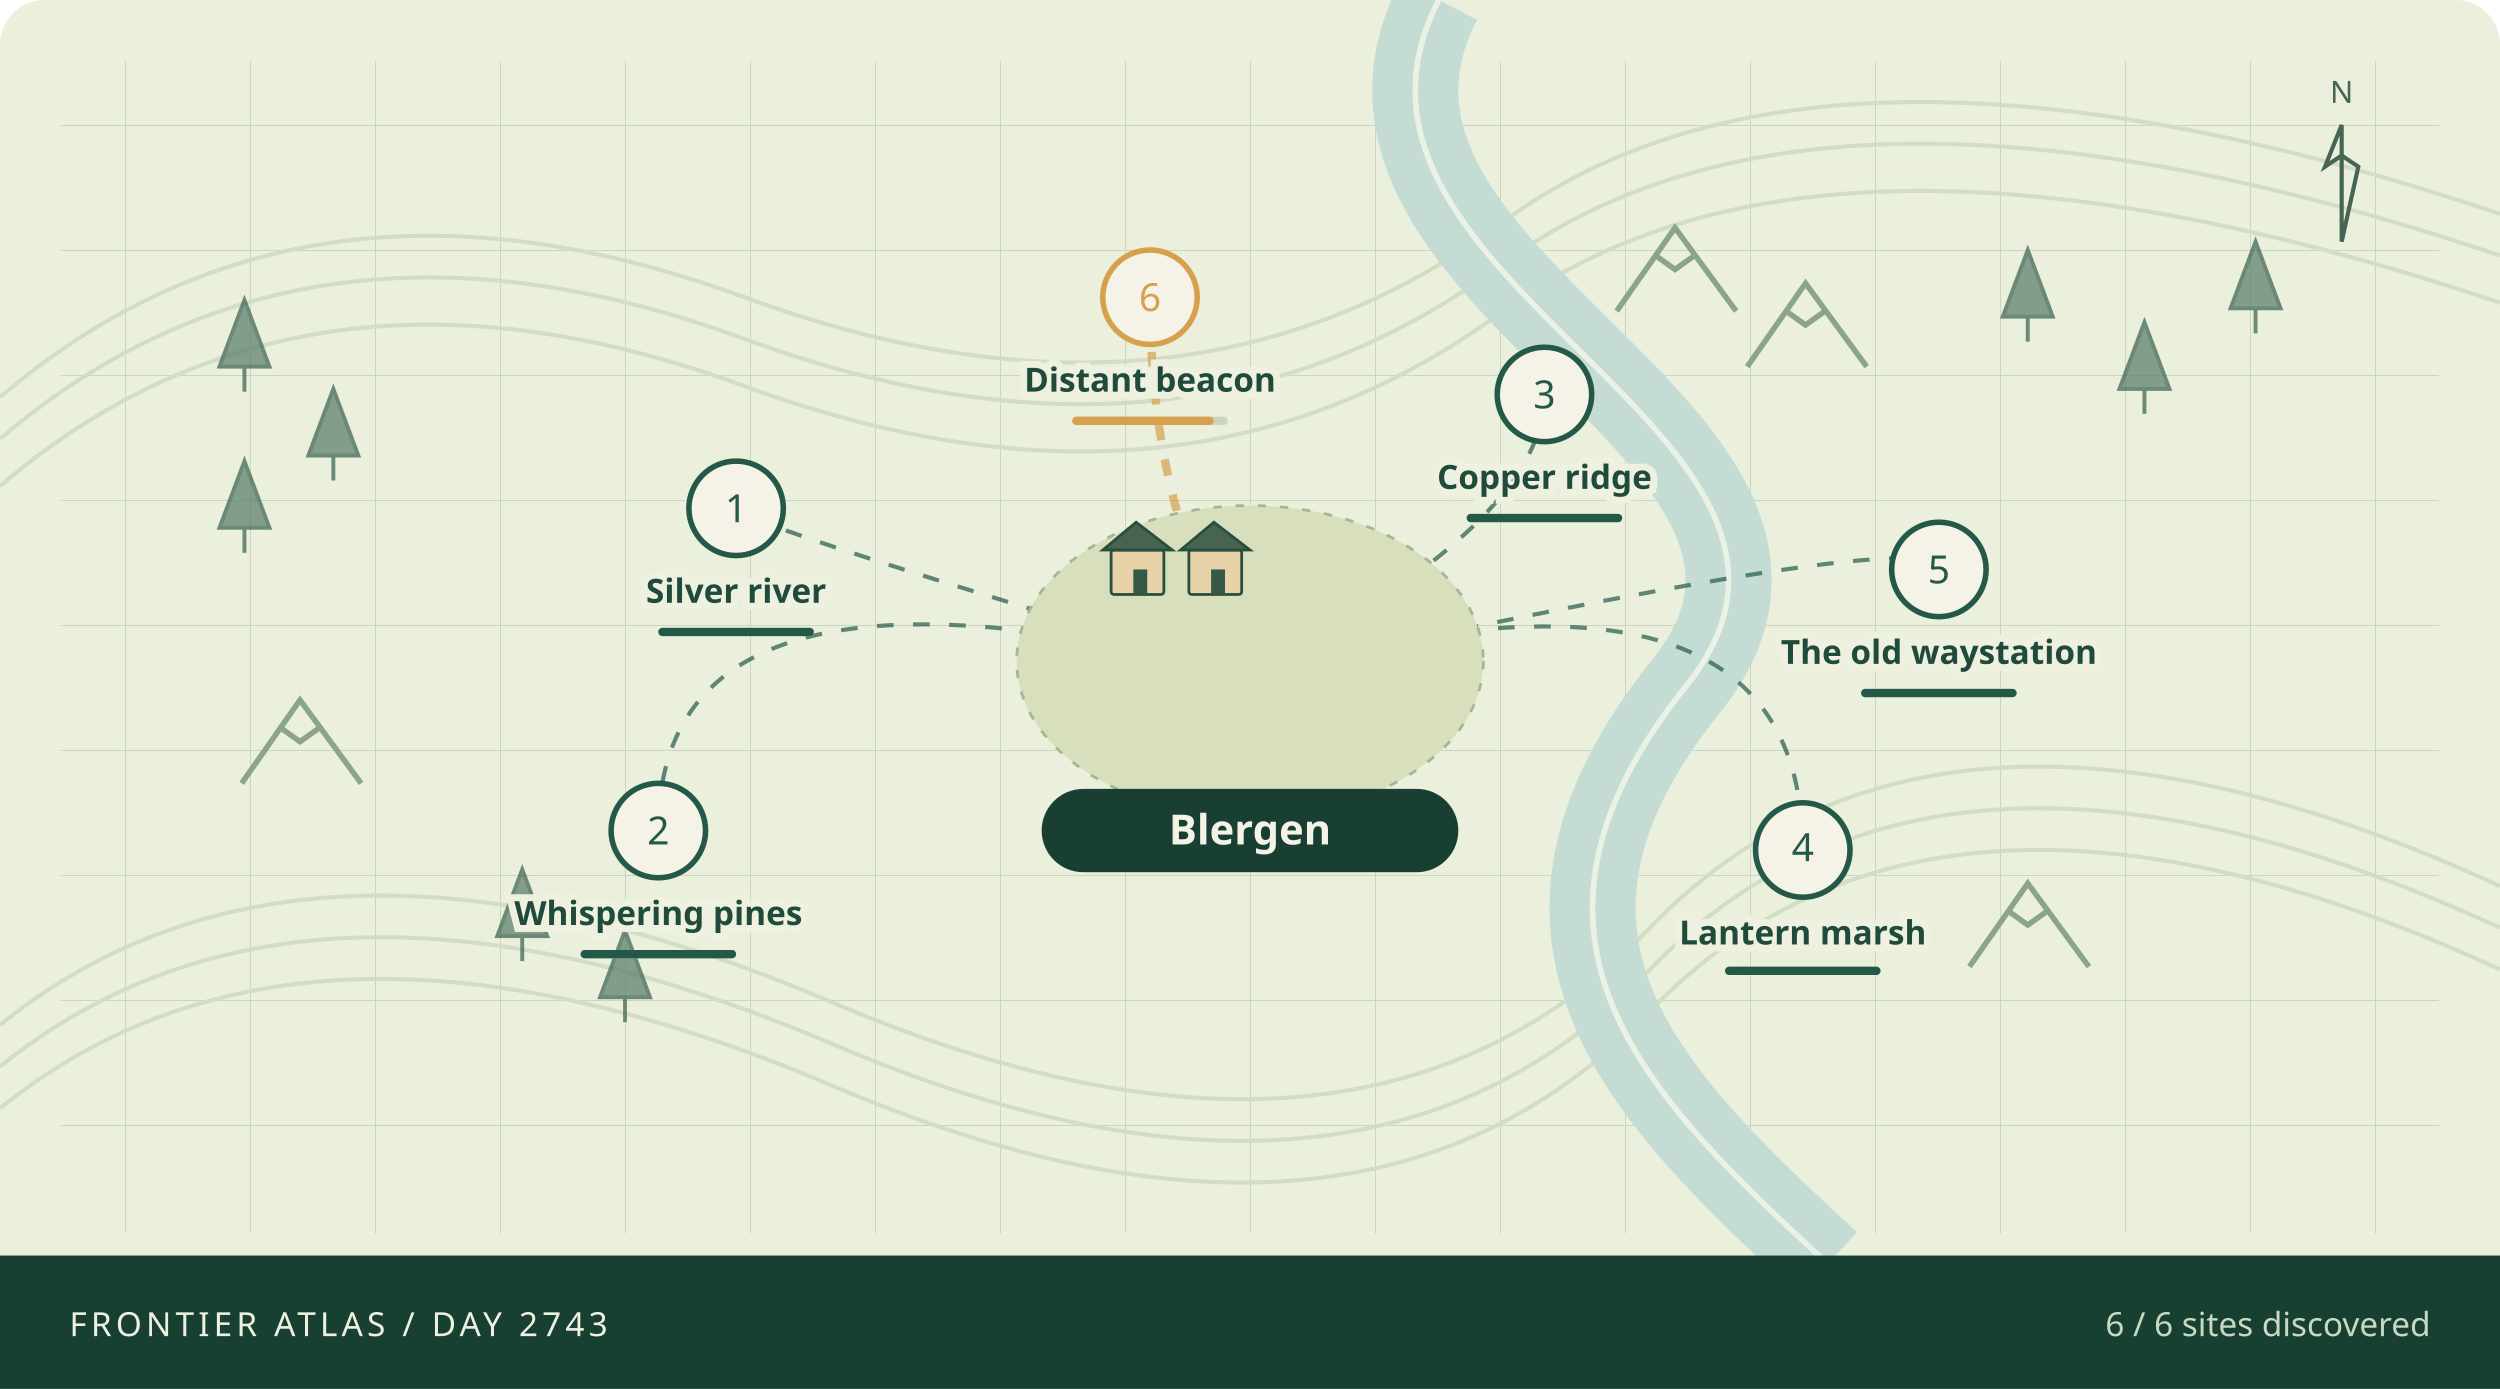
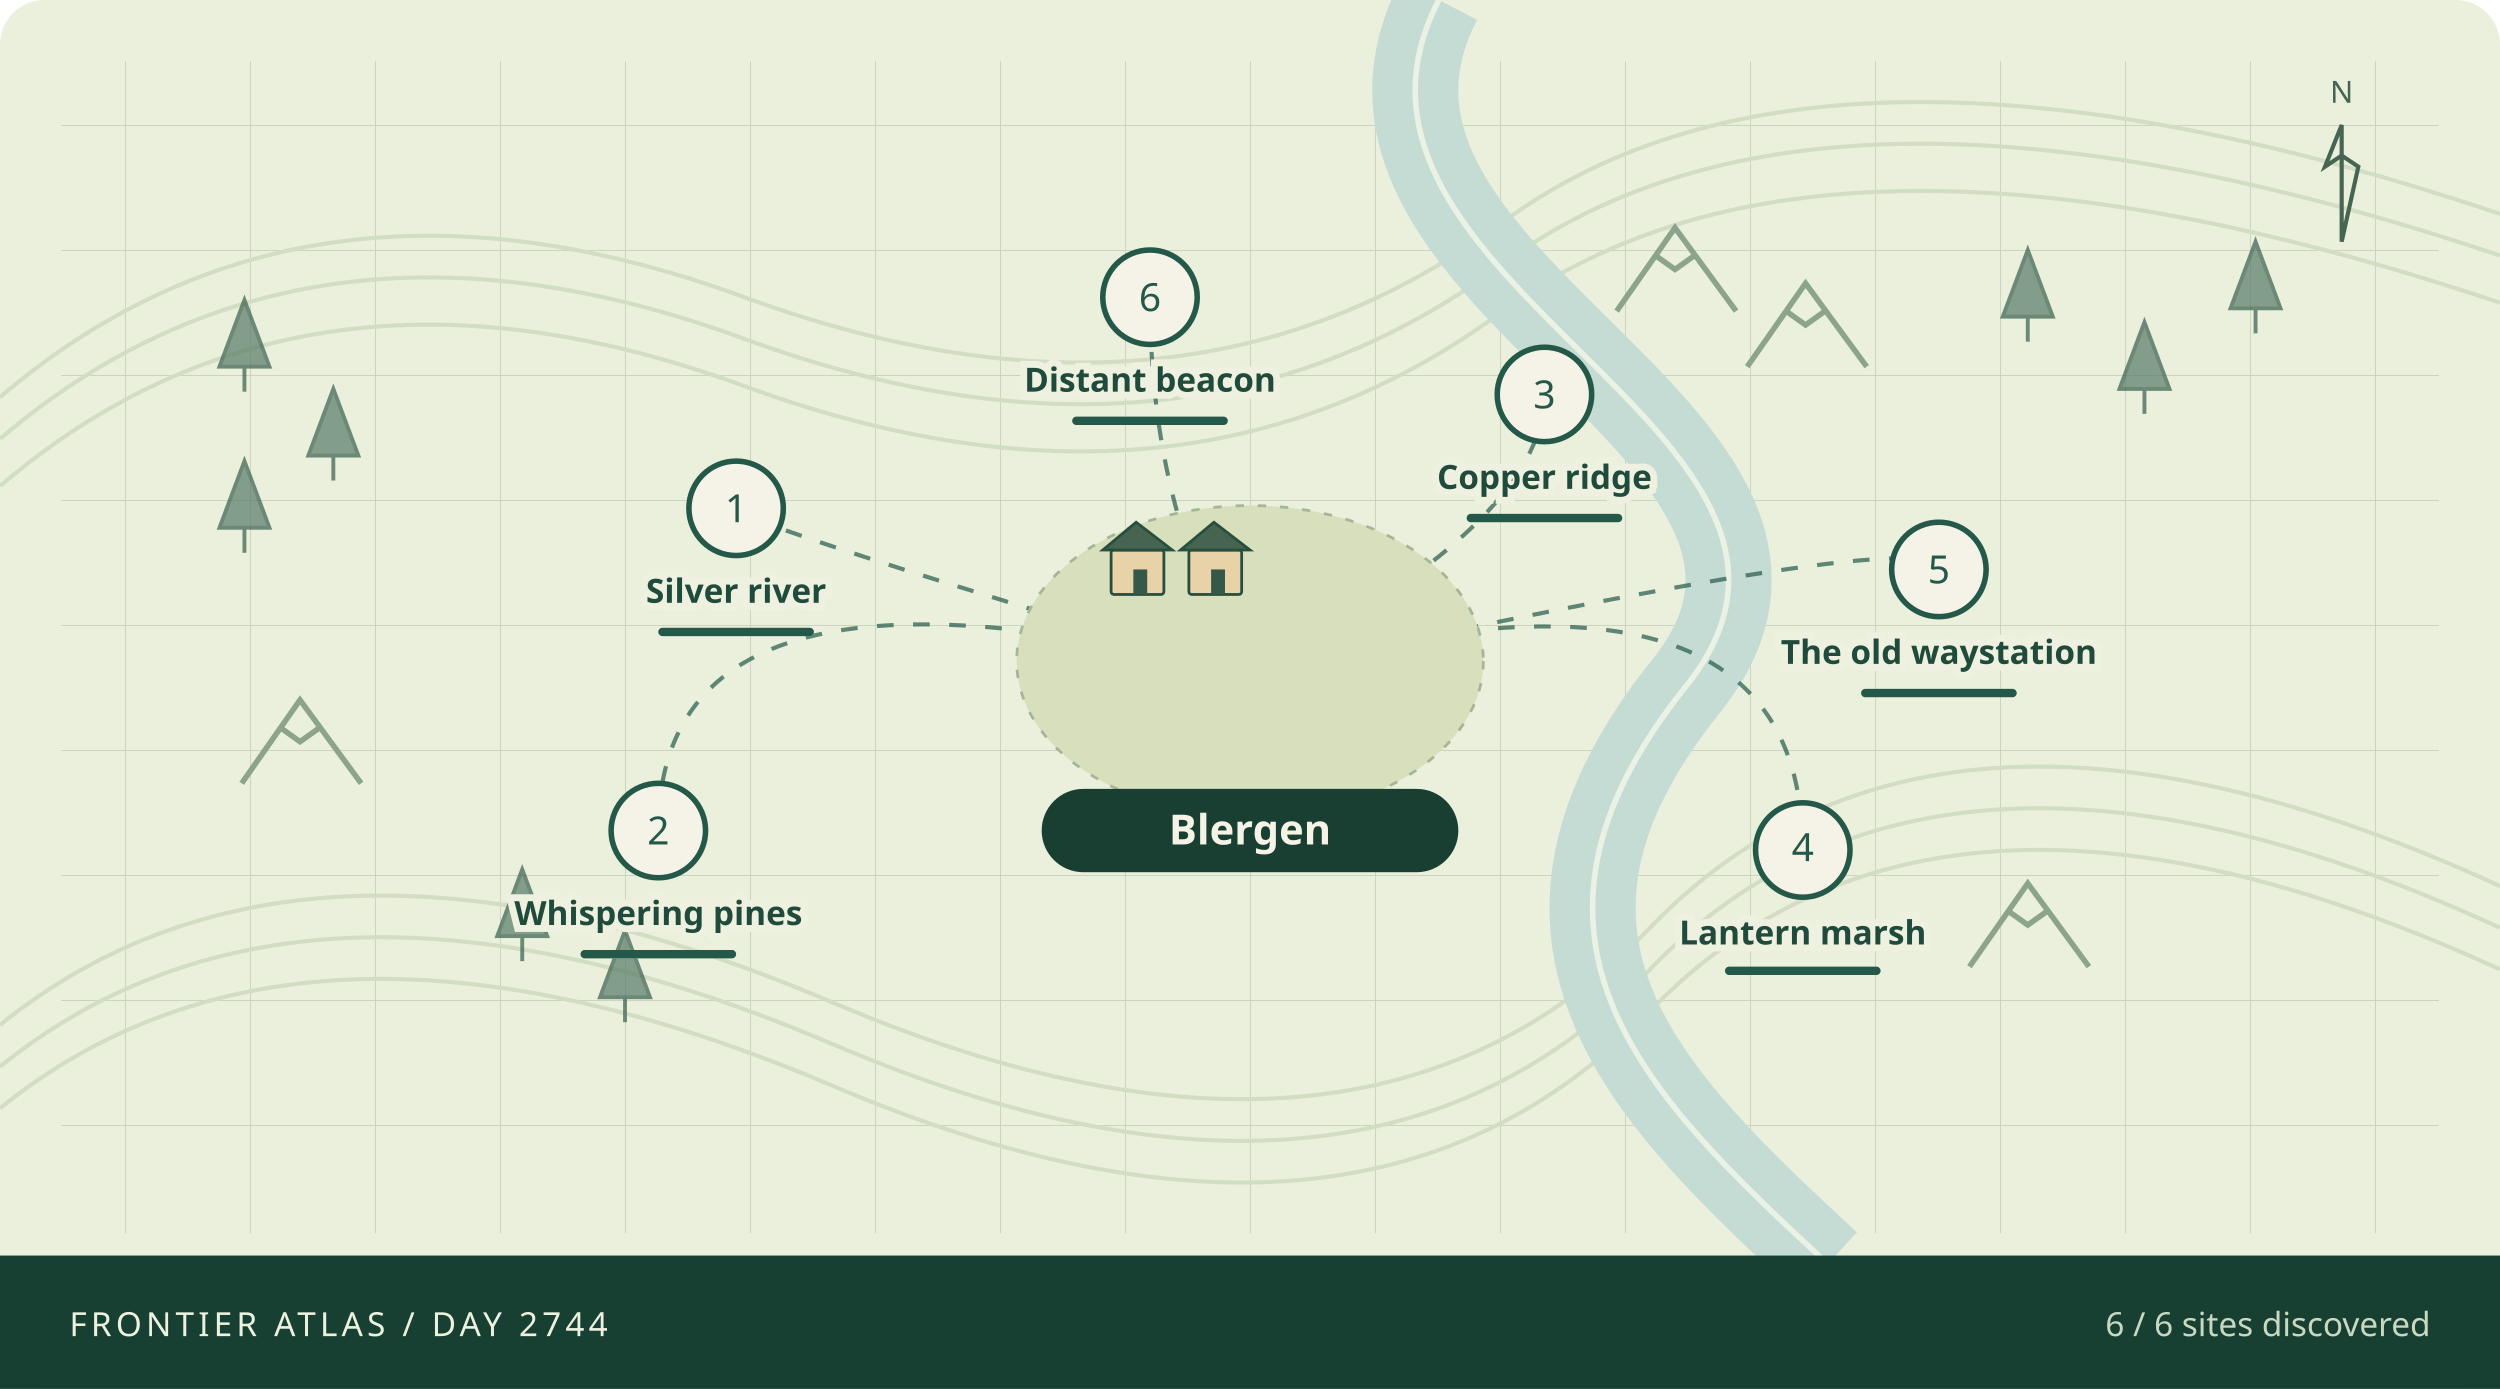
<svg xmlns="http://www.w3.org/2000/svg" viewBox="0 0 900 500" role="img" aria-labelledby="atlas-title atlas-desc">
  <defs>
    <pattern id="grid" width="45" height="45" patternUnits="userSpaceOnUse">
      <path d="M45 0H0V45" fill="none" stroke="#cad4bd" stroke-width=".7" />
    </pattern>
  </defs>
  <rect width="900" height="500" rx="16" fill="#eaf0dc" />
  <rect x="22" y="22" width="856" height="422" fill="url(#grid)" />
  <g fill="none" stroke="#d2ddc3" stroke-width="1.5">
    <path d="M0 143Q110 49 268 107T541 80T900 77" />
    <path d="M0 158Q110 64 268 122T541 95T900 92" />
    <path d="M0 175Q110 81 268 139T541 112T900 109" />
    <path d="M0 369Q110 280 300 361T594 334T900 319" />
    <path d="M0 384Q110 295 300 376T594 349T900 334" />
    <path d="M0 399Q110 310 300 391T594 364T900 349" />
  </g>
  <path d="M518 0C465 102 680 156 607 247S593 395 658 455" fill="none" stroke="#c5dcd5" stroke-width="31" />
  <path d="M518 0C465 102 680 156 607 247S593 395 658 455" fill="none" stroke="#f1f6e9" stroke-width="2" opacity=".85" />
  <path d="M79 132l9 -24 9 24z M88 132v9" fill="#567a66" stroke="#365d4d" stroke-width="1.4" opacity=".7" />
  <path d="M111 164l9 -24 9 24z M120 164v9" fill="#567a66" stroke="#365d4d" stroke-width="1.4" opacity=".7" />
  <path d="M79 190l9 -24 9 24z M88 190v9" fill="#567a66" stroke="#365d4d" stroke-width="1.4" opacity=".7" />
  <path d="M721 114l9 -24 9 24z M730 114v9" fill="#567a66" stroke="#365d4d" stroke-width="1.4" opacity=".7" />
  <path d="M763 140l9 -24 9 24z M772 140v9" fill="#567a66" stroke="#365d4d" stroke-width="1.4" opacity=".7" />
  <path d="M803 111l9 -24 9 24z M812 111v9" fill="#567a66" stroke="#365d4d" stroke-width="1.4" opacity=".7" />
  <path d="M179 337l9 -24 9 24z M188 337v9" fill="#567a66" stroke="#365d4d" stroke-width="1.4" opacity=".7" />
  <path d="M216 359l9 -24 9 24z M225 359v9" fill="#567a66" stroke="#365d4d" stroke-width="1.4" opacity=".7" />
  <path d="M582 112l21 -30 22 30 M596 92l7 5 7 -5" fill="none" stroke="#8ca48b" stroke-width="2" />
  <path d="M629 132l21 -30 22 30 M643 112l7 5 7 -5" fill="none" stroke="#8ca48b" stroke-width="2" />
  <path d="M87 282l21 -30 22 30 M101 262l7 5 7 -5" fill="none" stroke="#8ca48b" stroke-width="2" />
  <path d="M709 348l21 -30 22 30 M723 328l7 5 7 -5" fill="none" stroke="#8ca48b" stroke-width="2" />
  <path d="M450 243Q265 188 265 183" fill="none" stroke="#245848" stroke-width="1.5" stroke-dasharray="6 7" opacity=".7" />
  <path d="M450 243Q237 188 237 299" fill="none" stroke="#245848" stroke-width="1.5" stroke-dasharray="6 7" opacity=".7" />
  <path d="M450 243Q556 188 556 142" fill="none" stroke="#245848" stroke-width="1.5" stroke-dasharray="6 7" opacity=".7" />
  <path d="M450 243Q649 188 649 306" fill="none" stroke="#245848" stroke-width="1.5" stroke-dasharray="6 7" opacity=".7" />
  <path d="M450 243Q698 188 698 205" fill="none" stroke="#245848" stroke-width="1.5" stroke-dasharray="6 7" opacity=".7" />
-   <path d="M450 243Q414 188 414 107" fill="none" stroke="#d6a04d" stroke-width="3" stroke-dasharray="6 7" opacity=".7" />
+   <path d="M450 243Q414 188 414 107" fill="none" stroke="#245848" stroke-width="1.5" stroke-dasharray="6 7" opacity=".7" />
  <ellipse cx="450" cy="238" rx="84" ry="56" fill="#d7dfbd" stroke="#a6b595" stroke-dasharray="3 5" />
  <g>
    <rect x="400" y="198" width="19" height="16" rx="1" fill="#e8d3a8" stroke="#284e3e" />
    <path d="M397 198l12 -10 13 10z" fill="#466450" stroke="#284e3e" />
    <rect x="408" y="205" width="5" height="9" fill="#365846" />
  </g>
  <g>
    <rect x="428" y="198" width="19" height="16" rx="1" fill="#e8d3a8" stroke="#284e3e" />
    <path d="M425 198l12 -10 13 10z" fill="#466450" stroke="#284e3e" />
    <rect x="436" y="205" width="5" height="9" fill="#365846" />
  </g>
  <g>
    <circle cx="265" cy="183" r="17" fill="#f5f3e7" stroke="#245848" stroke-width="2" />
    <text x="265" y="188" text-anchor="middle" font-family="system-ui,sans-serif" font-size="14" fill="#245848">1</text>
    <text x="265" y="217" text-anchor="middle" font-family="system-ui,sans-serif" font-weight="600" font-size="12" fill="#204b3c" stroke="#eef1df" stroke-width="5" paint-order="stroke">Silver river</text>
    <rect x="237" y="226" width="56" height="3" rx="1.5" fill="#c9d5bf" />
    <rect x="237" y="226" width="56.0" height="3" rx="1.5" fill="#245848" />
  </g>
  <g>
    <circle cx="237" cy="299" r="17" fill="#f5f3e7" stroke="#245848" stroke-width="2" />
    <text x="237" y="304" text-anchor="middle" font-family="system-ui,sans-serif" font-size="14" fill="#245848">2</text>
    <text x="237" y="333" text-anchor="middle" font-family="system-ui,sans-serif" font-weight="600" font-size="12" fill="#204b3c" stroke="#eef1df" stroke-width="5" paint-order="stroke">Whispering pines</text>
    <rect x="209" y="342" width="56" height="3" rx="1.5" fill="#c9d5bf" />
    <rect x="209" y="342" width="56.0" height="3" rx="1.5" fill="#245848" />
  </g>
  <g>
    <circle cx="556" cy="142" r="17" fill="#f5f3e7" stroke="#245848" stroke-width="2" />
    <text x="556" y="147" text-anchor="middle" font-family="system-ui,sans-serif" font-size="14" fill="#245848">3</text>
    <text x="556" y="176" text-anchor="middle" font-family="system-ui,sans-serif" font-weight="600" font-size="12" fill="#204b3c" stroke="#eef1df" stroke-width="5" paint-order="stroke">Copper ridge</text>
    <rect x="528" y="185" width="56" height="3" rx="1.5" fill="#c9d5bf" />
    <rect x="528" y="185" width="56.0" height="3" rx="1.5" fill="#245848" />
  </g>
  <g>
    <circle cx="649" cy="306" r="17" fill="#f5f3e7" stroke="#245848" stroke-width="2" />
    <text x="649" y="310" text-anchor="middle" font-family="system-ui,sans-serif" font-size="14" fill="#245848">4</text>
    <text x="649" y="340" text-anchor="middle" font-family="system-ui,sans-serif" font-weight="600" font-size="12" fill="#204b3c" stroke="#eef1df" stroke-width="5" paint-order="stroke">Lantern marsh</text>
    <rect x="621" y="348" width="56" height="3" rx="1.5" fill="#c9d5bf" />
    <rect x="621" y="348" width="56.0" height="3" rx="1.5" fill="#245848" />
  </g>
  <g>
    <circle cx="698" cy="205" r="17" fill="#f5f3e7" stroke="#245848" stroke-width="2" />
    <text x="698" y="210" text-anchor="middle" font-family="system-ui,sans-serif" font-size="14" fill="#245848">5</text>
    <text x="698" y="239" text-anchor="middle" font-family="system-ui,sans-serif" font-weight="600" font-size="12" fill="#204b3c" stroke="#eef1df" stroke-width="5" paint-order="stroke">The old waystation</text>
    <rect x="670" y="248" width="56" height="3" rx="1.5" fill="#c9d5bf" />
    <rect x="670" y="248" width="56.0" height="3" rx="1.5" fill="#245848" />
  </g>
  <g>
-     <circle cx="414" cy="107" r="17" fill="#f5f3e7" stroke="#d6a04d" stroke-width="2" />
-     <text x="414" y="112" text-anchor="middle" font-family="system-ui,sans-serif" font-size="14" fill="#d6a04d">6</text>
+     <circle cx="414" cy="107" r="17" fill="#f5f3e7" stroke="#245848" stroke-width="2" />
+     <text x="414" y="112" text-anchor="middle" font-family="system-ui,sans-serif" font-size="14" fill="#245848">6</text>
    <text x="414" y="141" text-anchor="middle" font-family="system-ui,sans-serif" font-weight="600" font-size="12" fill="#204b3c" stroke="#eef1df" stroke-width="5" paint-order="stroke">Distant beacon</text>
    <rect x="386" y="150" width="56" height="3" rx="1.5" fill="#c9d5bf" />
-     <rect x="386" y="150" width="50.9" height="3" rx="1.5" fill="#d6a04d" />
+     <rect x="386" y="150" width="56.0" height="3" rx="1.5" fill="#245848" />
  </g>
  <rect x="375" y="284" width="150" height="30" rx="15" fill="#183f32" />
  <text x="450" y="304" text-anchor="middle" fill="#f4f3e5" font-family="system-ui,sans-serif" font-size="15" font-weight="700">Blergen</text>
  <g transform="translate(843,45)" stroke="#466553" fill="none">
    <path d="M0 42V0l-6 15 6 -4 6 4z" stroke-width="1.5" />
    <text x="0" y="-8" text-anchor="middle" stroke="none" fill="#466553" font-family="system-ui,sans-serif" font-size="11">N</text>
  </g>
  <rect x="0" y="452" width="900" height="48" fill="#173f32" />
-   <text x="25" y="481" fill="#edf1df" font-family="system-ui,sans-serif" font-size="12" letter-spacing="1.5">FRONTIER ATLAS / DAY 2743</text>
+   <text x="25" y="481" fill="#edf1df" font-family="system-ui,sans-serif" font-size="12" letter-spacing="1.5">FRONTIER ATLAS / DAY 2744</text>
  <text x="875" y="481" text-anchor="end" fill="#c9d9c1" font-family="system-ui,sans-serif" font-size="12">6 / 6 sites discovered</text>
</svg>
